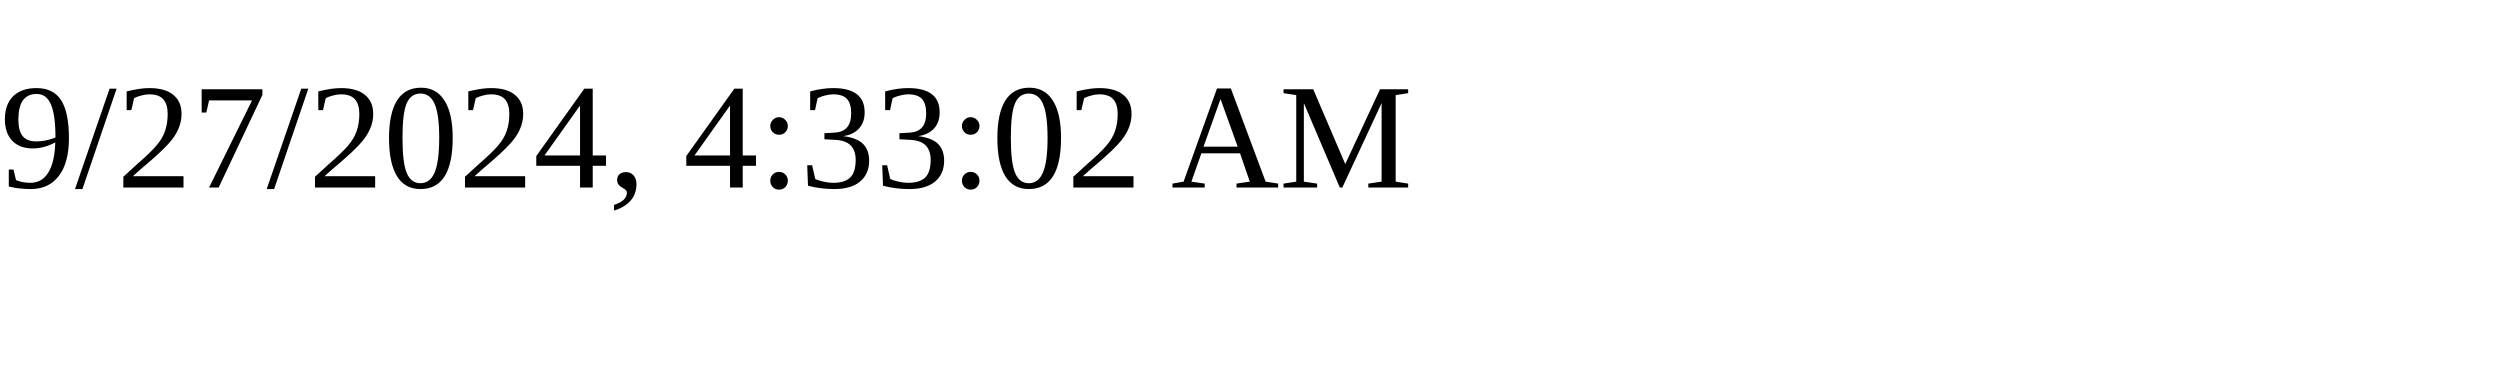
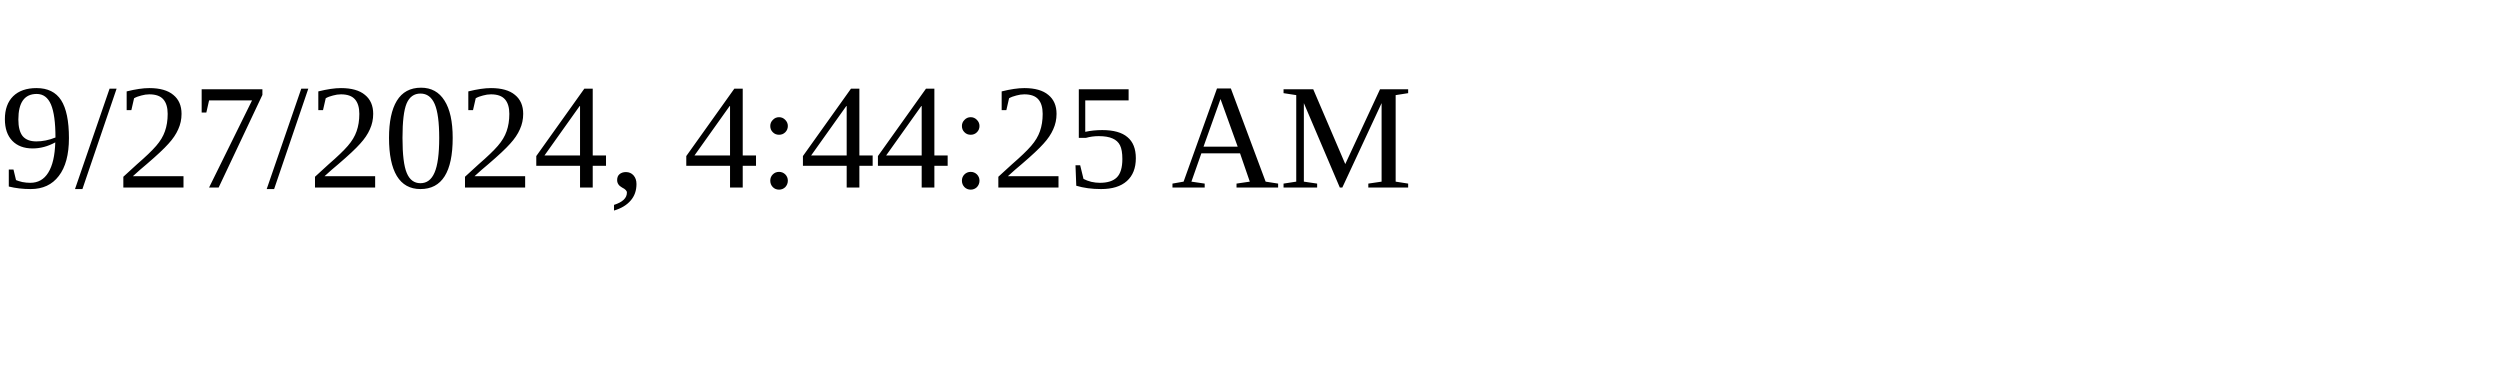
<svg xmlns="http://www.w3.org/2000/svg" height="30" width="200">
-   <text x="0" y="15">9/27/2024, 4:33:02 AM</text>
+   <text x="0" y="15">9/27/2024, 4:44:25 AM</text>
</svg>
